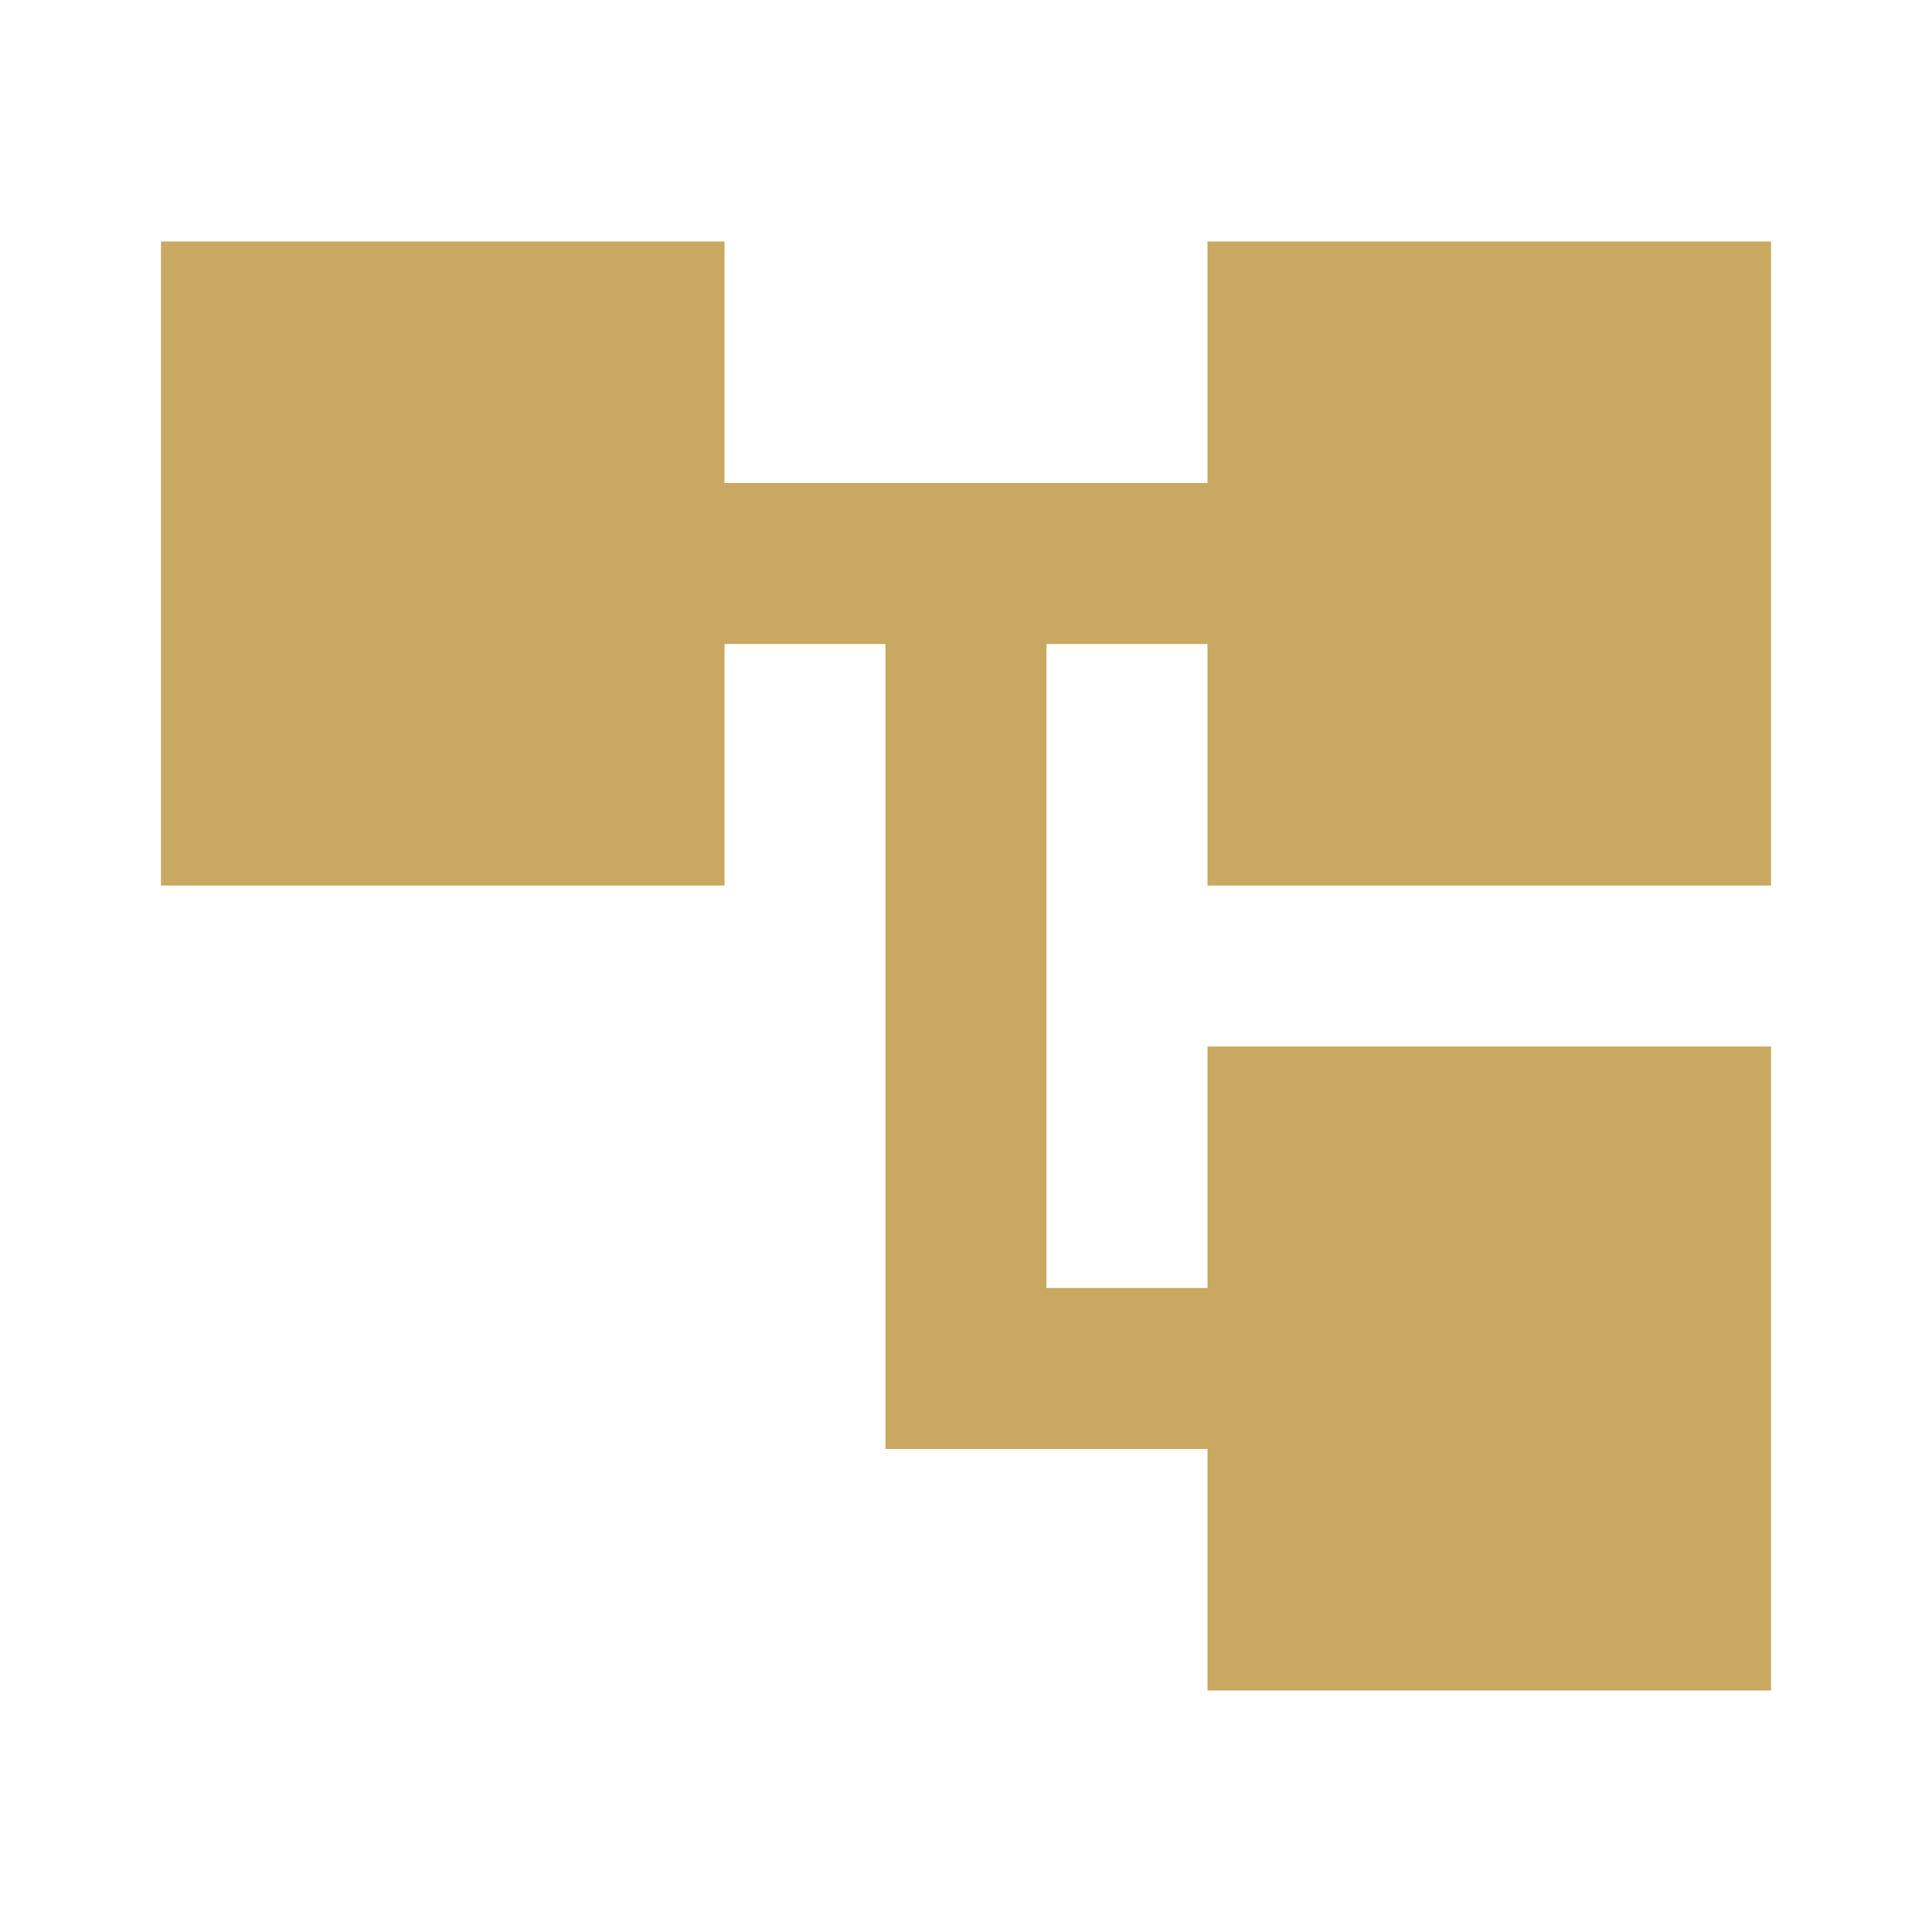
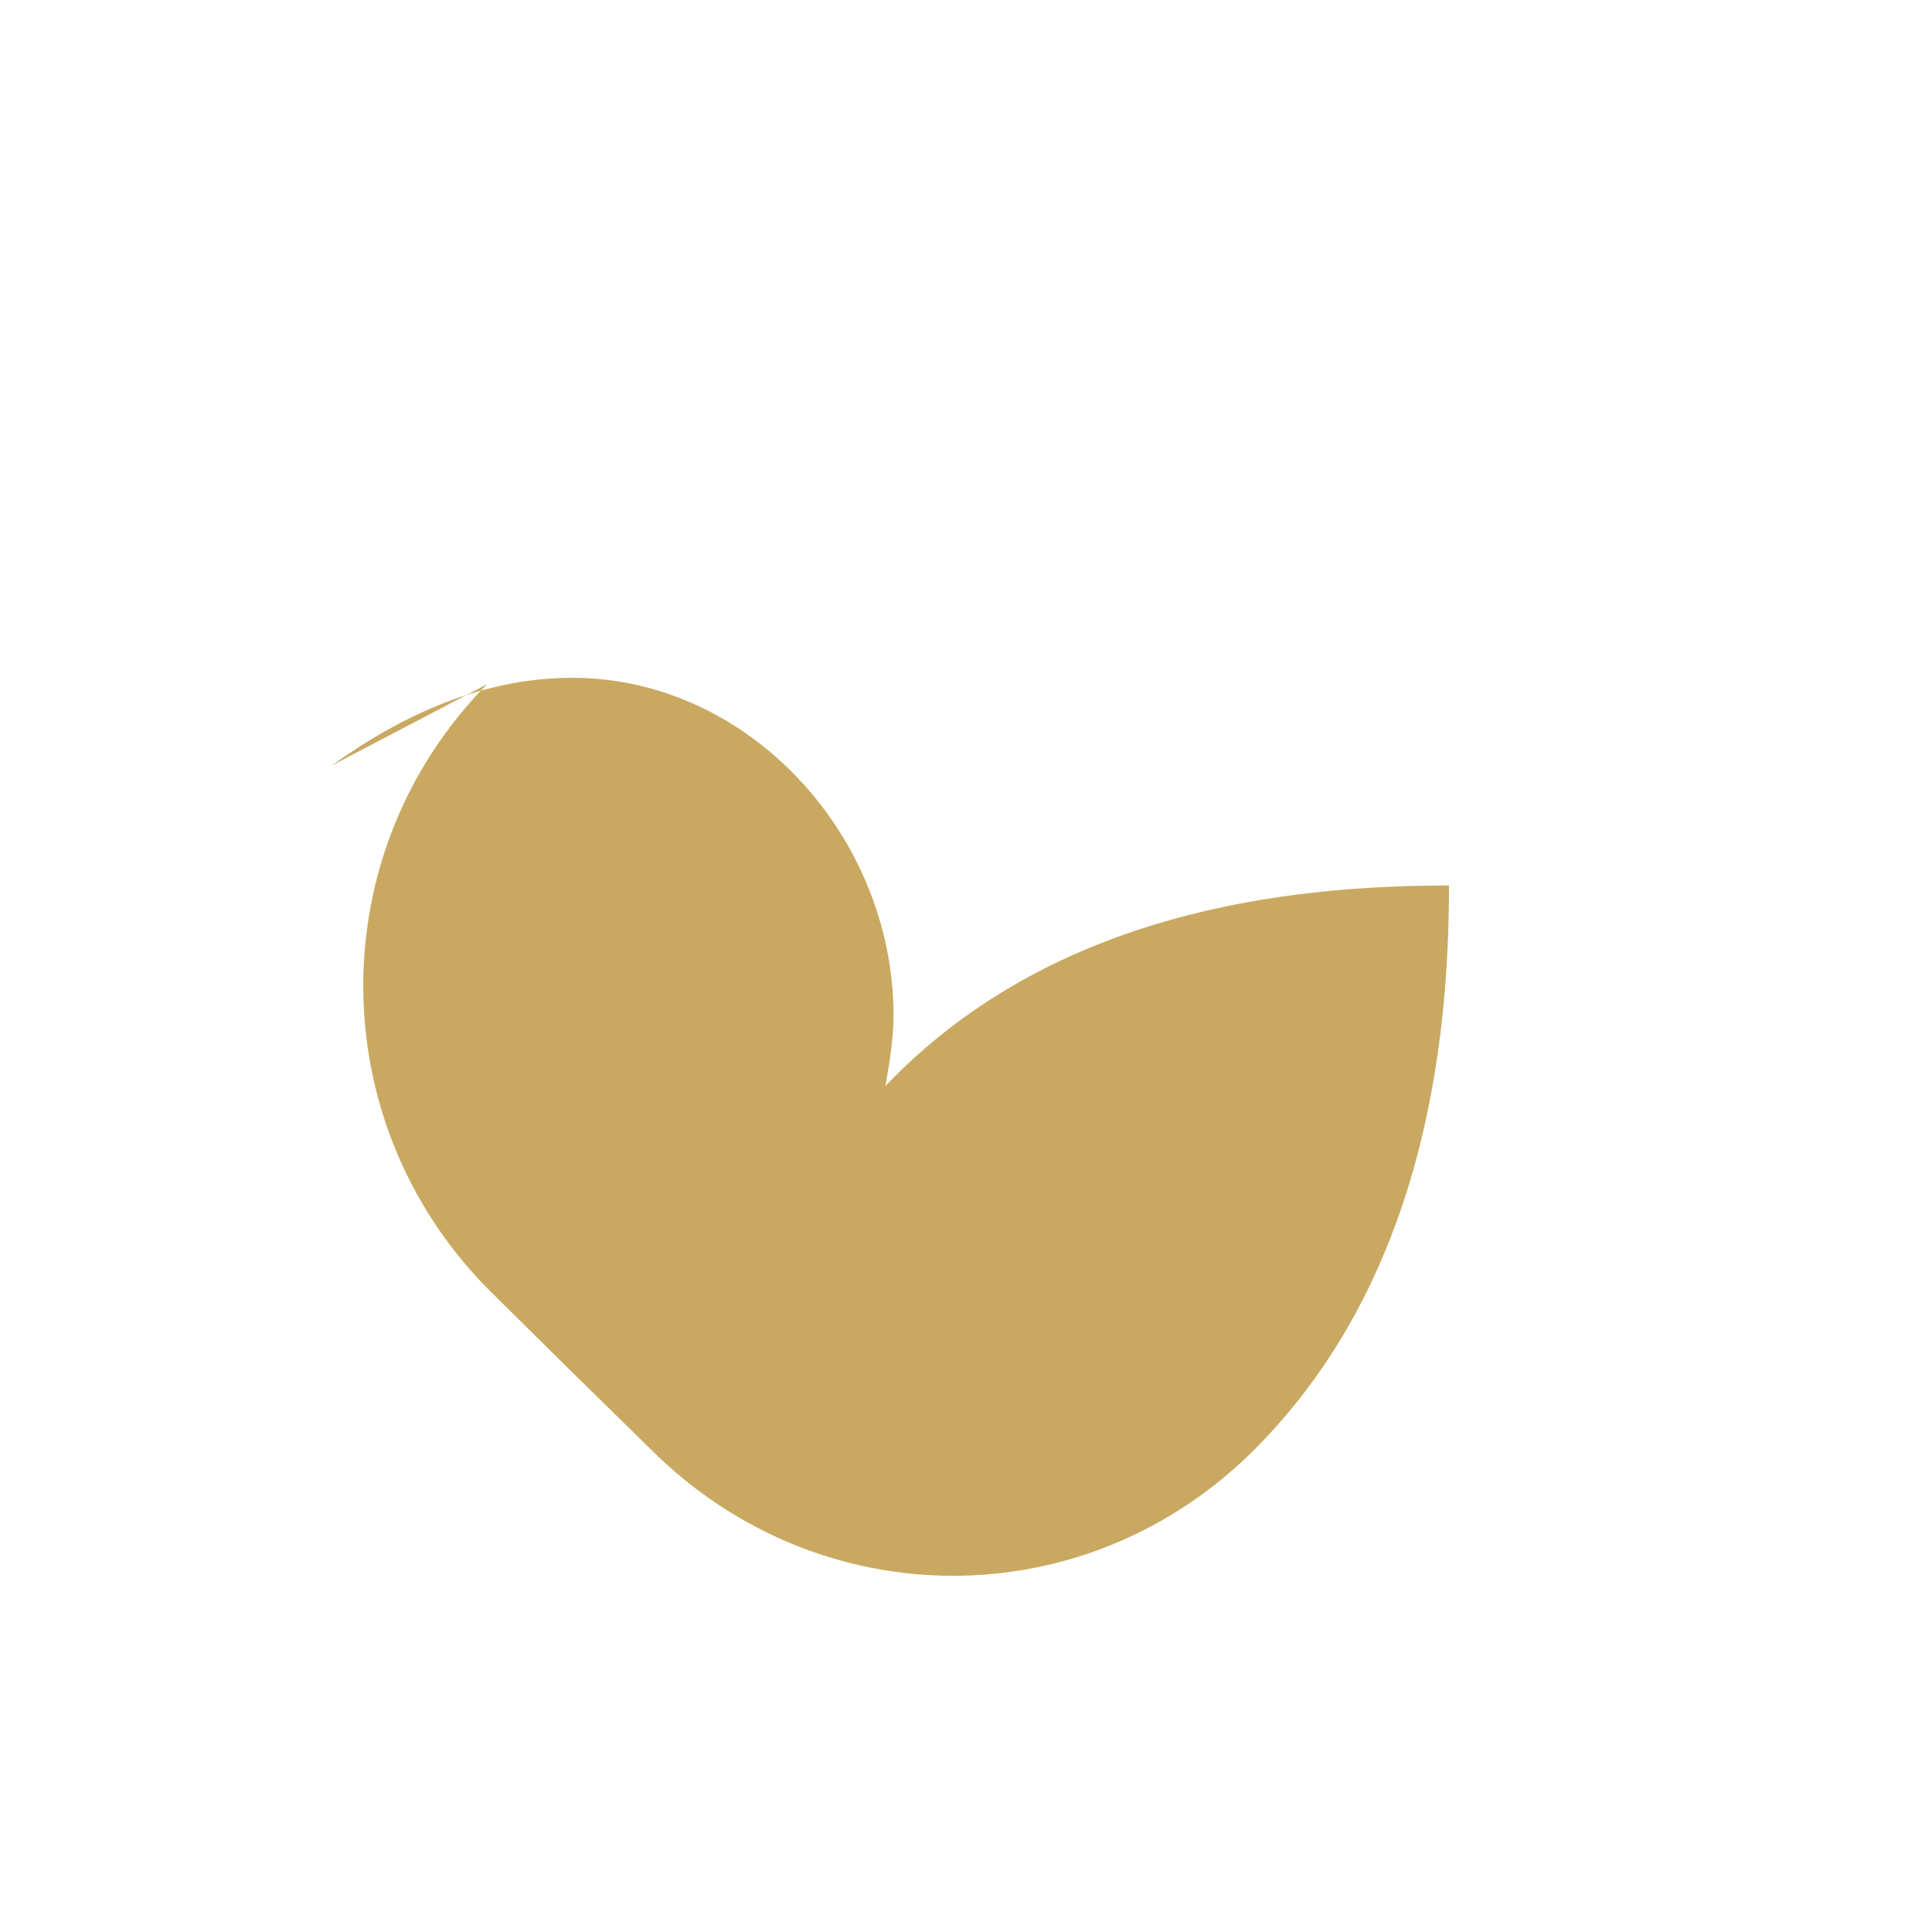
<svg xmlns="http://www.w3.org/2000/svg" viewBox="0 0 24 24">
-   <path fill="#c9a961" d="M22 11V3h-7v3H9V3H2v8h7V8h2v10h4v3h7v-8h-7v3h-2V8h2v3z" />
+   <path fill="#c9a961" d="M6.05 8.5C4 10.58 4 13.91 6.05 16l.97.96 1.06 1.04c2.1 2.1 5.42 2.1 7.51 0C17.67 15.91 18 13 18 11c-2 0-4.93.32-7 2.49.05-.29.1-.59.1-.89-.01-2.22-1.8-4.18-3.99-4.18-1.1 0-2.1.45-2.99 1.09z" />
</svg>
